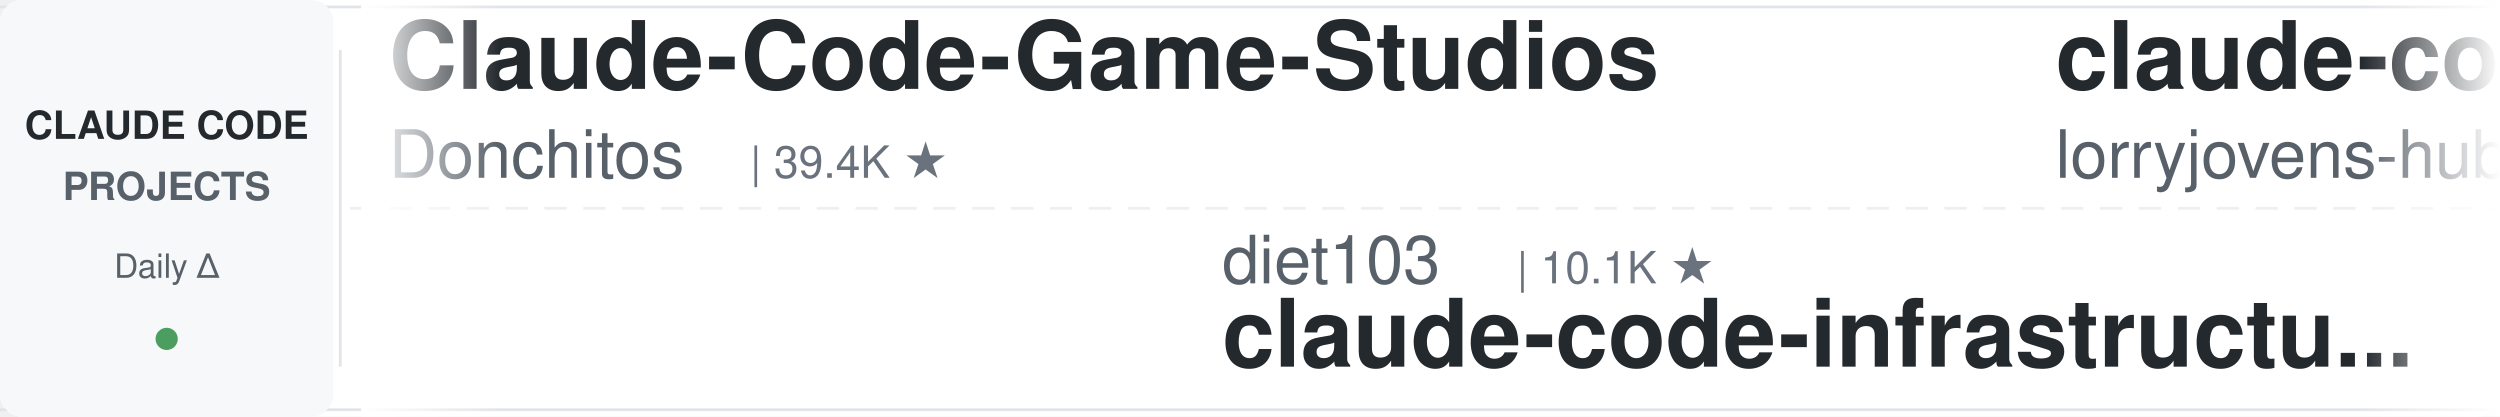
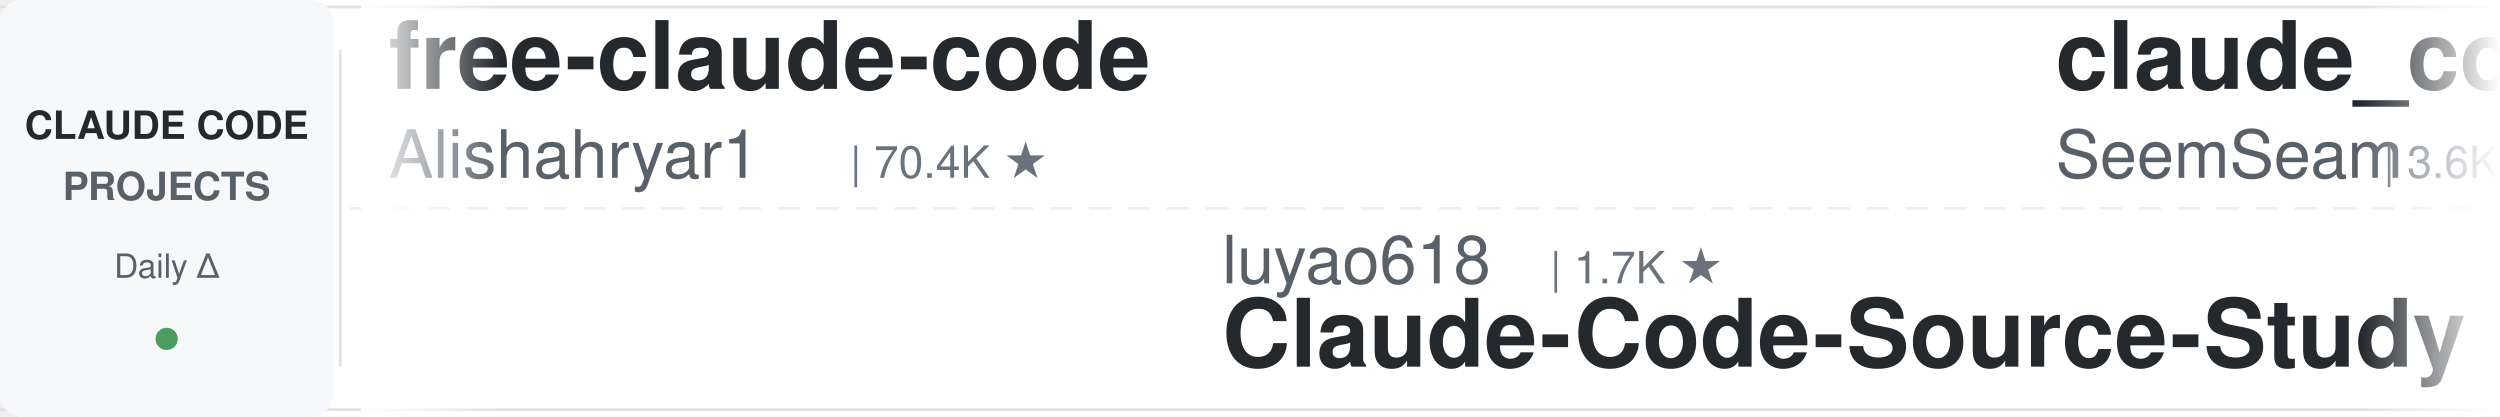
<svg xmlns="http://www.w3.org/2000/svg" width="900" height="150">
  <defs>
    <linearGradient id="leftFade" x1="0%" y1="0%" x2="100%" y2="0%">
      <stop offset="0%" style="stop-color:#ffffff;stop-opacity:1" />
      <stop offset="100%" style="stop-color:#ffffff;stop-opacity:0" />
    </linearGradient>
    <linearGradient id="rightFade" x1="0%" y1="0%" x2="100%" y2="0%">
      <stop offset="0%" style="stop-color:#ffffff;stop-opacity:0" />
      <stop offset="100%" style="stop-color:#ffffff;stop-opacity:1" />
    </linearGradient>
  </defs>
  <rect width="900" height="150" fill="#ffffff" rx="8" />
  <rect x="0" y="2" width="900" height="1" fill="#e1e4e8" />
  <rect x="0" y="147" width="900" height="1" fill="#e1e4e8" />
  <line x1="0" y1="75" x2="900" y2="75" stroke="#e1e4e8" stroke-width="1" stroke-dasharray="8 6" opacity="0.6" />
  <rect x="0" y="0" width="120" height="150" fill="#f6f8fa" rx="8" />
  <text x="60" y="50" font-family="-apple-system, BlinkMacSystemFont, 'Segoe UI', Helvetica, Arial, sans-serif" font-size="14" font-weight="600" fill="#24292e" text-anchor="middle">CLAUDE CODE</text>
  <text x="60" y="72" font-family="-apple-system, BlinkMacSystemFont, 'Segoe UI', Helvetica, Arial, sans-serif" font-size="14" font-weight="600" fill="#586069" text-anchor="middle">PROJECTS</text>
  <text x="60" y="100" font-family="-apple-system, BlinkMacSystemFont, 'Segoe UI', Helvetica, Arial, sans-serif" font-size="12" font-weight="500" fill="#586069" text-anchor="middle">Daily Δ</text>
  <circle cx="60" cy="122" r="4" fill="#22863a" opacity="0.8" />
  <rect x="122" y="18" width="1" height="114" fill="#e1e4e8" />
  <clipPath id="tickerClip">
    <rect x="130" y="0" width="770" height="150" />
  </clipPath>
  <g clip-path="url(#tickerClip)">
    <g id="tickerItems">
      <animateTransform attributeName="transform" attributeType="XML" type="translate" from="0 0" to="-3000 0" dur="54s" repeatCount="indefinite" />
      <g transform="translate(0, 0)">
-         <text x="140" y="32" font-family="-apple-system, BlinkMacSystemFont, 'Segoe UI', Helvetica, Arial, sans-serif" font-size="34" font-weight="600" fill="#24292e">Claude-Code-Game-Studios</text>
-         <text x="140" y="64" font-family="-apple-system, BlinkMacSystemFont, 'Segoe UI', Helvetica, Arial, sans-serif" font-size="24" font-weight="400" fill="#586069">Donchitos</text>
-         <text x="270" y="64" font-family="-apple-system, BlinkMacSystemFont, 'Segoe UI', Helvetica, Arial, sans-serif" font-size="16" font-weight="500" fill="#6a737d">| 39.4K ★</text>
+         <text x="140" y="32" font-family="-apple-system, BlinkMacSystemFont, 'Segoe UI', Helvetica, Arial, sans-serif" font-size="34" font-weight="600" fill="#24292e">free-claude-code</text>
+         <text x="140" y="64" font-family="-apple-system, BlinkMacSystemFont, 'Segoe UI', Helvetica, Arial, sans-serif" font-size="24" font-weight="400" fill="#586069">Alishahryar1</text>
+         <text x="306" y="64" font-family="-apple-system, BlinkMacSystemFont, 'Segoe UI', Helvetica, Arial, sans-serif" font-size="16" font-weight="500" fill="#6a737d">| 70.4K ★</text>
      </g>
      <g transform="translate(300, 0)">
-         <text x="140" y="102" font-family="-apple-system, BlinkMacSystemFont, 'Segoe UI', Helvetica, Arial, sans-serif" font-size="24" font-weight="400" fill="#586069">diet103</text>
-         <text x="246" y="102" font-family="-apple-system, BlinkMacSystemFont, 'Segoe UI', Helvetica, Arial, sans-serif" font-size="16" font-weight="500" fill="#6a737d">| 10.1K ★</text>
-         <text x="140" y="132" font-family="-apple-system, BlinkMacSystemFont, 'Segoe UI', Helvetica, Arial, sans-serif" font-size="34" font-weight="600" fill="#24292e">claude-code-infrastructu...</text>
+         <text x="140" y="102" font-family="-apple-system, BlinkMacSystemFont, 'Segoe UI', Helvetica, Arial, sans-serif" font-size="24" font-weight="400" fill="#586069">luyao618</text>
+         <text x="258" y="102" font-family="-apple-system, BlinkMacSystemFont, 'Segoe UI', Helvetica, Arial, sans-serif" font-size="16" font-weight="500" fill="#6a737d">| 1.7K ★</text>
+         <text x="140" y="132" font-family="-apple-system, BlinkMacSystemFont, 'Segoe UI', Helvetica, Arial, sans-serif" font-size="34" font-weight="600" fill="#24292e">Claude-Code-Source-Study</text>
      </g>
      <g transform="translate(600, 0)">
-         <text x="140" y="32" font-family="-apple-system, BlinkMacSystemFont, 'Segoe UI', Helvetica, Arial, sans-serif" font-size="34" font-weight="600" fill="#24292e">claude-code-rust</text>
-         <text x="140" y="64" font-family="-apple-system, BlinkMacSystemFont, 'Segoe UI', Helvetica, Arial, sans-serif" font-size="24" font-weight="400" fill="#586069">lorryjovens-hub</text>
-         <text x="342" y="64" font-family="-apple-system, BlinkMacSystemFont, 'Segoe UI', Helvetica, Arial, sans-serif" font-size="16" font-weight="500" fill="#6a737d">| 1.7K ★</text>
+         <text x="140" y="32" font-family="-apple-system, BlinkMacSystemFont, 'Segoe UI', Helvetica, Arial, sans-serif" font-size="34" font-weight="600" fill="#24292e">claude_codex_bridge</text>
+         <text x="140" y="64" font-family="-apple-system, BlinkMacSystemFont, 'Segoe UI', Helvetica, Arial, sans-serif" font-size="24" font-weight="400" fill="#586069">SeemSeam</text>
+         <text x="258" y="64" font-family="-apple-system, BlinkMacSystemFont, 'Segoe UI', Helvetica, Arial, sans-serif" font-size="16" font-weight="500" fill="#6a737d">| 3.6K ★</text>
      </g>
      <g transform="translate(900, 0)">
-         <text x="140" y="102" font-family="-apple-system, BlinkMacSystemFont, 'Segoe UI', Helvetica, Arial, sans-serif" font-size="24" font-weight="400" fill="#586069">repowise-dev</text>
-         <text x="306" y="102" font-family="-apple-system, BlinkMacSystemFont, 'Segoe UI', Helvetica, Arial, sans-serif" font-size="16" font-weight="500" fill="#6a737d">| 1.2K ★</text>
-         <text x="140" y="132" font-family="-apple-system, BlinkMacSystemFont, 'Segoe UI', Helvetica, Arial, sans-serif" font-size="34" font-weight="600" fill="#24292e">claude-code-prompts</text>
+         <text x="140" y="102" font-family="-apple-system, BlinkMacSystemFont, 'Segoe UI', Helvetica, Arial, sans-serif" font-size="24" font-weight="400" fill="#586069">Pimzino</text>
+         <text x="246" y="102" font-family="-apple-system, BlinkMacSystemFont, 'Segoe UI', Helvetica, Arial, sans-serif" font-size="16" font-weight="500" fill="#6a737d">| 3.9K ★</text>
+         <text x="140" y="132" font-family="-apple-system, BlinkMacSystemFont, 'Segoe UI', Helvetica, Arial, sans-serif" font-size="34" font-weight="600" fill="#24292e">claude-code-spec-workflo...</text>
      </g>
      <g transform="translate(1200, 0)">
-         <text x="140" y="32" font-family="-apple-system, BlinkMacSystemFont, 'Segoe UI', Helvetica, Arial, sans-serif" font-size="34" font-weight="600" fill="#24292e">claude-code-harness</text>
-         <text x="140" y="64" font-family="-apple-system, BlinkMacSystemFont, 'Segoe UI', Helvetica, Arial, sans-serif" font-size="24" font-weight="400" fill="#586069">Chachamaru127</text>
-         <text x="318" y="64" font-family="-apple-system, BlinkMacSystemFont, 'Segoe UI', Helvetica, Arial, sans-serif" font-size="16" font-weight="500" fill="#6a737d">| 3.2K ★</text>
+         <text x="140" y="32" font-family="-apple-system, BlinkMacSystemFont, 'Segoe UI', Helvetica, Arial, sans-serif" font-size="34" font-weight="600" fill="#24292e">everything-claude-code-z...</text>
+         <text x="140" y="64" font-family="-apple-system, BlinkMacSystemFont, 'Segoe UI', Helvetica, Arial, sans-serif" font-size="24" font-weight="400" fill="#586069">xu-xiang</text>
+         <text x="258" y="64" font-family="-apple-system, BlinkMacSystemFont, 'Segoe UI', Helvetica, Arial, sans-serif" font-size="16" font-weight="500" fill="#6a737d">| 2.0K ★</text>
      </g>
      <g transform="translate(1500, 0)">
-         <text x="140" y="102" font-family="-apple-system, BlinkMacSystemFont, 'Segoe UI', Helvetica, Arial, sans-serif" font-size="24" font-weight="400" fill="#586069">shareAI-lab</text>
-         <text x="294" y="102" font-family="-apple-system, BlinkMacSystemFont, 'Segoe UI', Helvetica, Arial, sans-serif" font-size="16" font-weight="500" fill="#6a737d">| 80.4K ★</text>
-         <text x="140" y="132" font-family="-apple-system, BlinkMacSystemFont, 'Segoe UI', Helvetica, Arial, sans-serif" font-size="34" font-weight="600" fill="#24292e">learn-claude-code</text>
+         <text x="140" y="102" font-family="-apple-system, BlinkMacSystemFont, 'Segoe UI', Helvetica, Arial, sans-serif" font-size="24" font-weight="400" fill="#586069">ykdojo</text>
+         <text x="234" y="102" font-family="-apple-system, BlinkMacSystemFont, 'Segoe UI', Helvetica, Arial, sans-serif" font-size="16" font-weight="500" fill="#6a737d">| 10.3K ★</text>
+         <text x="140" y="132" font-family="-apple-system, BlinkMacSystemFont, 'Segoe UI', Helvetica, Arial, sans-serif" font-size="34" font-weight="600" fill="#24292e">claude-code-tips</text>
      </g>
      <g transform="translate(1800, 0)">
-         <text x="140" y="32" font-family="-apple-system, BlinkMacSystemFont, 'Segoe UI', Helvetica, Arial, sans-serif" font-size="34" font-weight="600" fill="#24292e">pi-vs-claude-code</text>
-         <text x="140" y="64" font-family="-apple-system, BlinkMacSystemFont, 'Segoe UI', Helvetica, Arial, sans-serif" font-size="24" font-weight="400" fill="#586069">disler</text>
-         <text x="234" y="64" font-family="-apple-system, BlinkMacSystemFont, 'Segoe UI', Helvetica, Arial, sans-serif" font-size="16" font-weight="500" fill="#6a737d">| 1.7K ★</text>
+         <text x="140" y="32" font-family="-apple-system, BlinkMacSystemFont, 'Segoe UI', Helvetica, Arial, sans-serif" font-size="34" font-weight="600" fill="#24292e">claude-code-prompts</text>
+         <text x="140" y="64" font-family="-apple-system, BlinkMacSystemFont, 'Segoe UI', Helvetica, Arial, sans-serif" font-size="24" font-weight="400" fill="#586069">repowise-dev</text>
+         <text x="306" y="64" font-family="-apple-system, BlinkMacSystemFont, 'Segoe UI', Helvetica, Arial, sans-serif" font-size="16" font-weight="500" fill="#6a737d">| 1.2K ★</text>
      </g>
      <g transform="translate(2100, 0)">
-         <text x="140" y="102" font-family="-apple-system, BlinkMacSystemFont, 'Segoe UI', Helvetica, Arial, sans-serif" font-size="24" font-weight="400" fill="#586069">affaan-m</text>
-         <text x="258" y="102" font-family="-apple-system, BlinkMacSystemFont, 'Segoe UI', Helvetica, Arial, sans-serif" font-size="16" font-weight="500" fill="#6a737d">| 303.4K ★</text>
-         <text x="140" y="132" font-family="-apple-system, BlinkMacSystemFont, 'Segoe UI', Helvetica, Arial, sans-serif" font-size="34" font-weight="600" fill="#24292e">ECC</text>
+         <text x="140" y="102" font-family="-apple-system, BlinkMacSystemFont, 'Segoe UI', Helvetica, Arial, sans-serif" font-size="24" font-weight="400" fill="#586069">andrew-kramer-inno</text>
+         <text x="378" y="102" font-family="-apple-system, BlinkMacSystemFont, 'Segoe UI', Helvetica, Arial, sans-serif" font-size="16" font-weight="500" fill="#6a737d">| 597 ★</text>
+         <text x="140" y="132" font-family="-apple-system, BlinkMacSystemFont, 'Segoe UI', Helvetica, Arial, sans-serif" font-size="34" font-weight="600" fill="#24292e">claude-code-source-build</text>
      </g>
      <g transform="translate(2400, 0)">
+         <text x="140" y="32" font-family="-apple-system, BlinkMacSystemFont, 'Segoe UI', Helvetica, Arial, sans-serif" font-size="34" font-weight="600" fill="#24292e">claude-code-base-action</text>
+         <text x="140" y="64" font-family="-apple-system, BlinkMacSystemFont, 'Segoe UI', Helvetica, Arial, sans-serif" font-size="24" font-weight="400" fill="#586069">anthropics</text>
+         <text x="282" y="64" font-family="-apple-system, BlinkMacSystemFont, 'Segoe UI', Helvetica, Arial, sans-serif" font-size="16" font-weight="500" fill="#6a737d">| 1.1K ★</text>
+       </g>
+       <g transform="translate(2700, 0)">
+         <text x="140" y="102" font-family="-apple-system, BlinkMacSystemFont, 'Segoe UI', Helvetica, Arial, sans-serif" font-size="24" font-weight="400" fill="#586069">WorldFlowAI</text>
+         <text x="294" y="102" font-family="-apple-system, BlinkMacSystemFont, 'Segoe UI', Helvetica, Arial, sans-serif" font-size="16" font-weight="500" fill="#6a737d">| 6.4K ★</text>
+         <text x="140" y="132" font-family="-apple-system, BlinkMacSystemFont, 'Segoe UI', Helvetica, Arial, sans-serif" font-size="34" font-weight="600" fill="#24292e">everything-claude-code</text>
+       </g>
+       <g transform="translate(3000, 0)">
        <text x="140" y="32" font-family="-apple-system, BlinkMacSystemFont, 'Segoe UI', Helvetica, Arial, sans-serif" font-size="34" font-weight="600" fill="#24292e">free-claude-code</text>
        <text x="140" y="64" font-family="-apple-system, BlinkMacSystemFont, 'Segoe UI', Helvetica, Arial, sans-serif" font-size="24" font-weight="400" fill="#586069">Alishahryar1</text>
-         <text x="306" y="64" font-family="-apple-system, BlinkMacSystemFont, 'Segoe UI', Helvetica, Arial, sans-serif" font-size="16" font-weight="500" fill="#6a737d">| 70.3K ★</text>
-       </g>
-       <g transform="translate(2700, 0)">
-         <text x="140" y="102" font-family="-apple-system, BlinkMacSystemFont, 'Segoe UI', Helvetica, Arial, sans-serif" font-size="24" font-weight="400" fill="#586069">anthropics</text>
-         <text x="282" y="102" font-family="-apple-system, BlinkMacSystemFont, 'Segoe UI', Helvetica, Arial, sans-serif" font-size="16" font-weight="500" fill="#6a737d">| 10.0K ★</text>
-         <text x="140" y="132" font-family="-apple-system, BlinkMacSystemFont, 'Segoe UI', Helvetica, Arial, sans-serif" font-size="34" font-weight="600" fill="#24292e">claude-code-action</text>
-       </g>
-       <g transform="translate(3000, 0)">
-         <text x="140" y="32" font-family="-apple-system, BlinkMacSystemFont, 'Segoe UI', Helvetica, Arial, sans-serif" font-size="34" font-weight="600" fill="#24292e">Claude-Code-Game-Studios</text>
-         <text x="140" y="64" font-family="-apple-system, BlinkMacSystemFont, 'Segoe UI', Helvetica, Arial, sans-serif" font-size="24" font-weight="400" fill="#586069">Donchitos</text>
-         <text x="270" y="64" font-family="-apple-system, BlinkMacSystemFont, 'Segoe UI', Helvetica, Arial, sans-serif" font-size="16" font-weight="500" fill="#6a737d">| 39.4K ★</text>
+         <text x="306" y="64" font-family="-apple-system, BlinkMacSystemFont, 'Segoe UI', Helvetica, Arial, sans-serif" font-size="16" font-weight="500" fill="#6a737d">| 70.4K ★</text>
      </g>
      <g transform="translate(3300, 0)">
-         <text x="140" y="102" font-family="-apple-system, BlinkMacSystemFont, 'Segoe UI', Helvetica, Arial, sans-serif" font-size="24" font-weight="400" fill="#586069">diet103</text>
-         <text x="246" y="102" font-family="-apple-system, BlinkMacSystemFont, 'Segoe UI', Helvetica, Arial, sans-serif" font-size="16" font-weight="500" fill="#6a737d">| 10.1K ★</text>
-         <text x="140" y="132" font-family="-apple-system, BlinkMacSystemFont, 'Segoe UI', Helvetica, Arial, sans-serif" font-size="34" font-weight="600" fill="#24292e">claude-code-infrastructu...</text>
+         <text x="140" y="102" font-family="-apple-system, BlinkMacSystemFont, 'Segoe UI', Helvetica, Arial, sans-serif" font-size="24" font-weight="400" fill="#586069">luyao618</text>
+         <text x="258" y="102" font-family="-apple-system, BlinkMacSystemFont, 'Segoe UI', Helvetica, Arial, sans-serif" font-size="16" font-weight="500" fill="#6a737d">| 1.7K ★</text>
+         <text x="140" y="132" font-family="-apple-system, BlinkMacSystemFont, 'Segoe UI', Helvetica, Arial, sans-serif" font-size="34" font-weight="600" fill="#24292e">Claude-Code-Source-Study</text>
      </g>
      <g transform="translate(3600, 0)">
-         <text x="140" y="32" font-family="-apple-system, BlinkMacSystemFont, 'Segoe UI', Helvetica, Arial, sans-serif" font-size="34" font-weight="600" fill="#24292e">claude-code-rust</text>
-         <text x="140" y="64" font-family="-apple-system, BlinkMacSystemFont, 'Segoe UI', Helvetica, Arial, sans-serif" font-size="24" font-weight="400" fill="#586069">lorryjovens-hub</text>
-         <text x="342" y="64" font-family="-apple-system, BlinkMacSystemFont, 'Segoe UI', Helvetica, Arial, sans-serif" font-size="16" font-weight="500" fill="#6a737d">| 1.7K ★</text>
+         <text x="140" y="32" font-family="-apple-system, BlinkMacSystemFont, 'Segoe UI', Helvetica, Arial, sans-serif" font-size="34" font-weight="600" fill="#24292e">claude_codex_bridge</text>
+         <text x="140" y="64" font-family="-apple-system, BlinkMacSystemFont, 'Segoe UI', Helvetica, Arial, sans-serif" font-size="24" font-weight="400" fill="#586069">SeemSeam</text>
+         <text x="258" y="64" font-family="-apple-system, BlinkMacSystemFont, 'Segoe UI', Helvetica, Arial, sans-serif" font-size="16" font-weight="500" fill="#6a737d">| 3.6K ★</text>
      </g>
      <g transform="translate(3900, 0)">
-         <text x="140" y="102" font-family="-apple-system, BlinkMacSystemFont, 'Segoe UI', Helvetica, Arial, sans-serif" font-size="24" font-weight="400" fill="#586069">repowise-dev</text>
-         <text x="306" y="102" font-family="-apple-system, BlinkMacSystemFont, 'Segoe UI', Helvetica, Arial, sans-serif" font-size="16" font-weight="500" fill="#6a737d">| 1.2K ★</text>
-         <text x="140" y="132" font-family="-apple-system, BlinkMacSystemFont, 'Segoe UI', Helvetica, Arial, sans-serif" font-size="34" font-weight="600" fill="#24292e">claude-code-prompts</text>
+         <text x="140" y="102" font-family="-apple-system, BlinkMacSystemFont, 'Segoe UI', Helvetica, Arial, sans-serif" font-size="24" font-weight="400" fill="#586069">Pimzino</text>
+         <text x="246" y="102" font-family="-apple-system, BlinkMacSystemFont, 'Segoe UI', Helvetica, Arial, sans-serif" font-size="16" font-weight="500" fill="#6a737d">| 3.9K ★</text>
+         <text x="140" y="132" font-family="-apple-system, BlinkMacSystemFont, 'Segoe UI', Helvetica, Arial, sans-serif" font-size="34" font-weight="600" fill="#24292e">claude-code-spec-workflo...</text>
      </g>
    </g>
  </g>
  <rect x="130" y="0" width="50" height="150" fill="url(#leftFade)" />
  <rect x="850" y="0" width="50" height="150" fill="url(#rightFade)" />
</svg>
